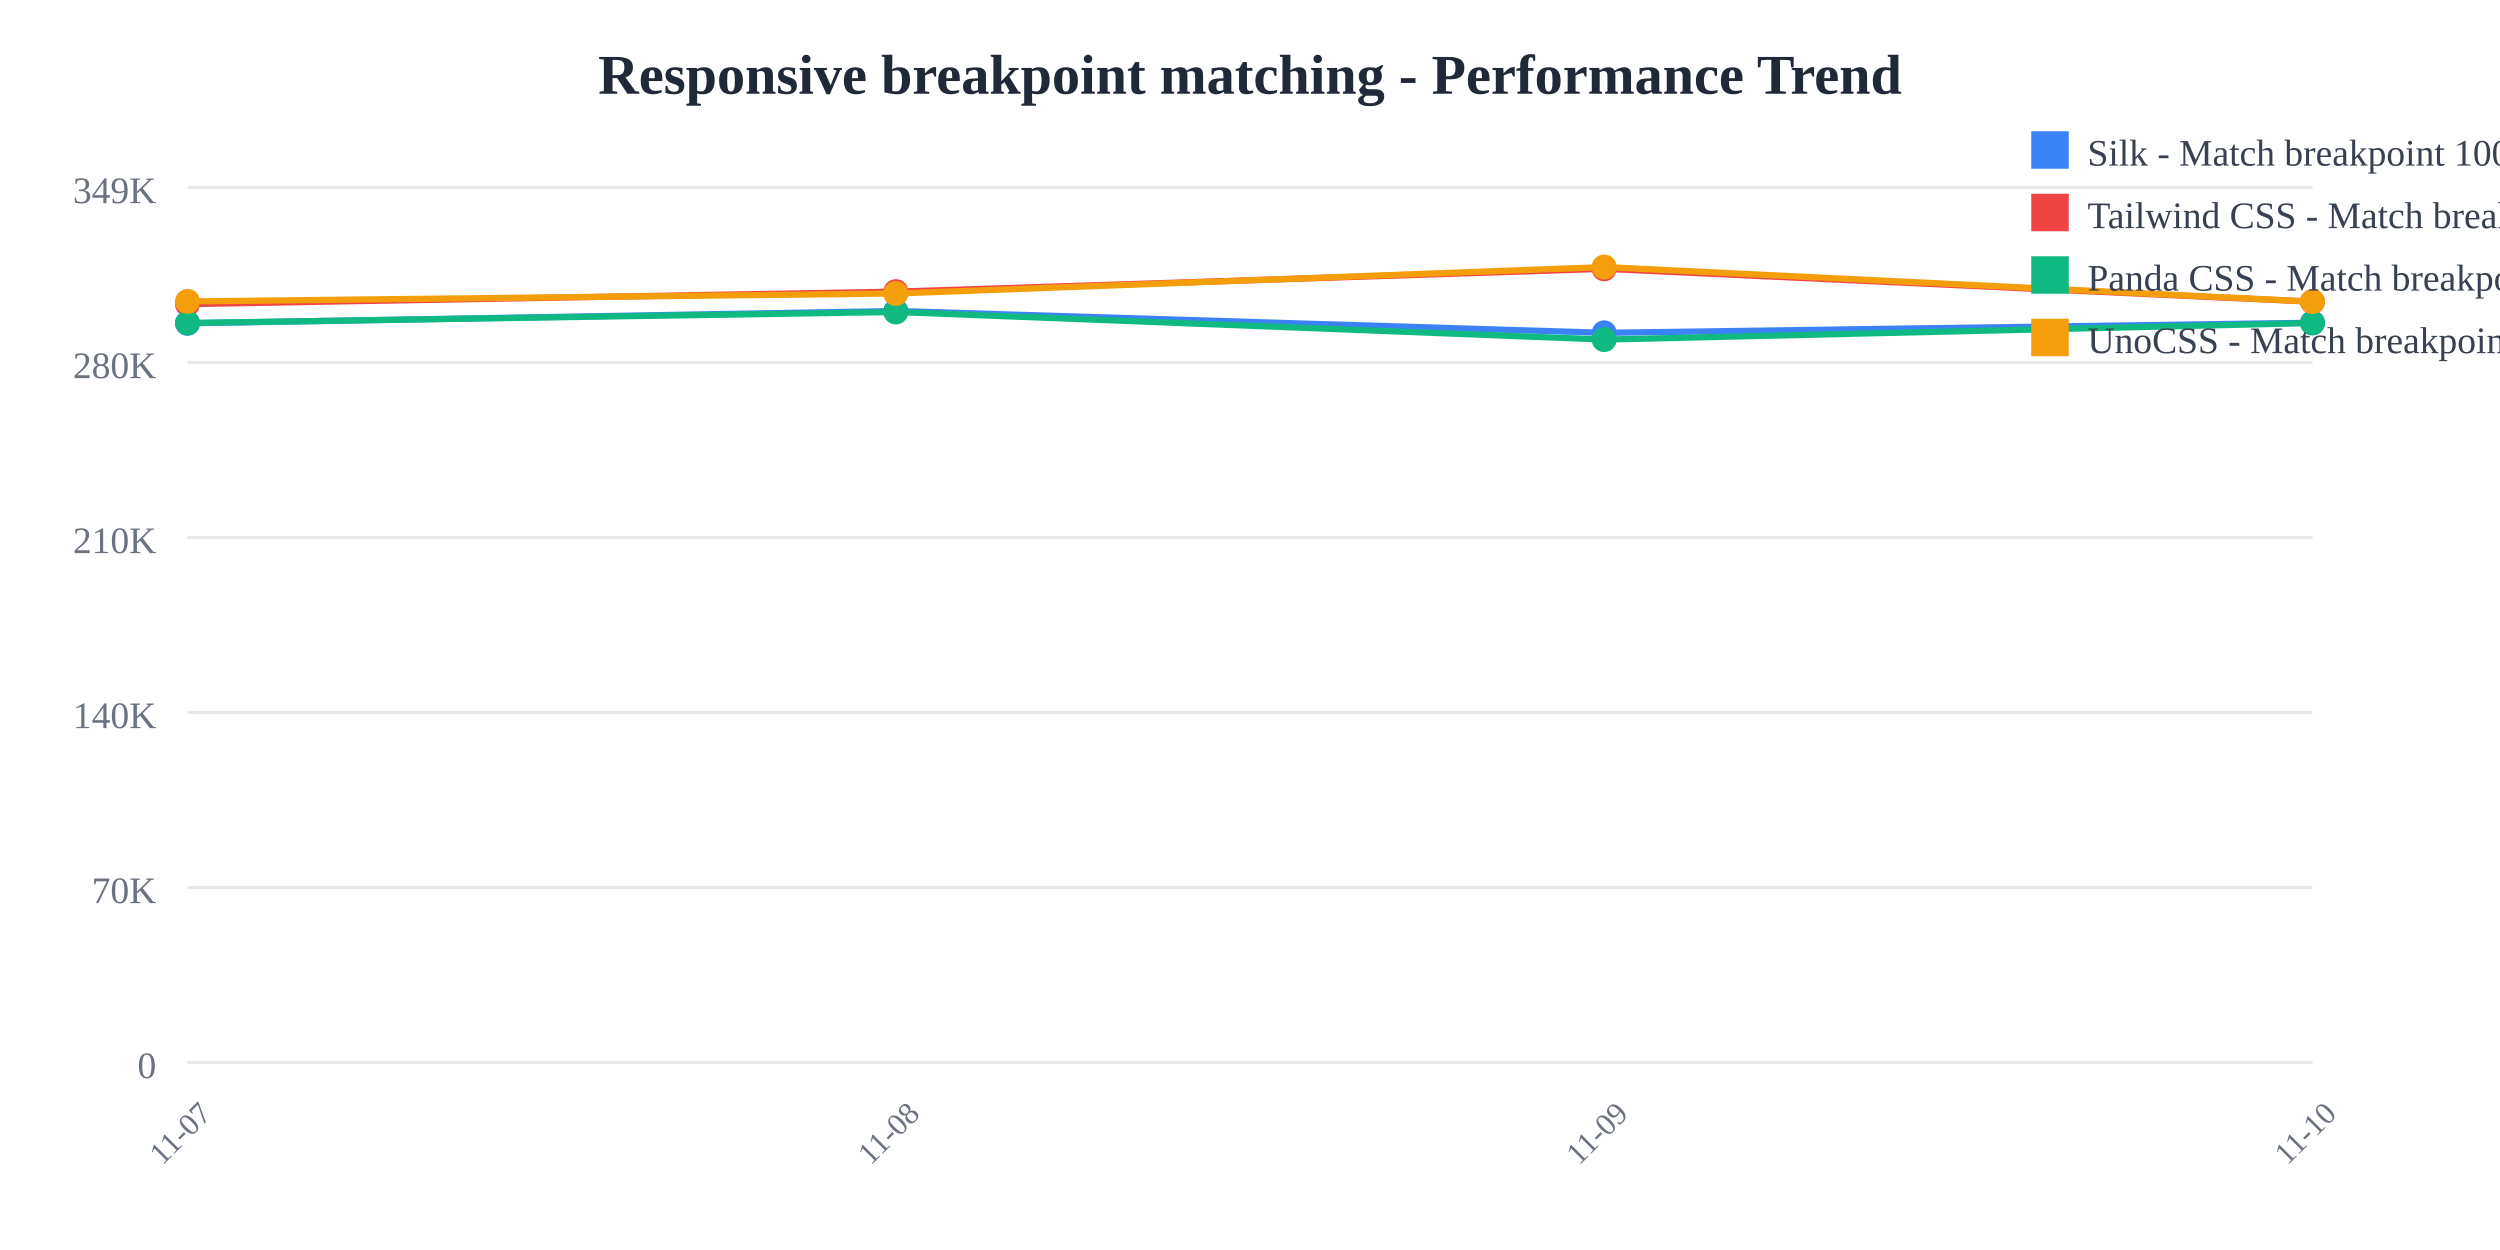
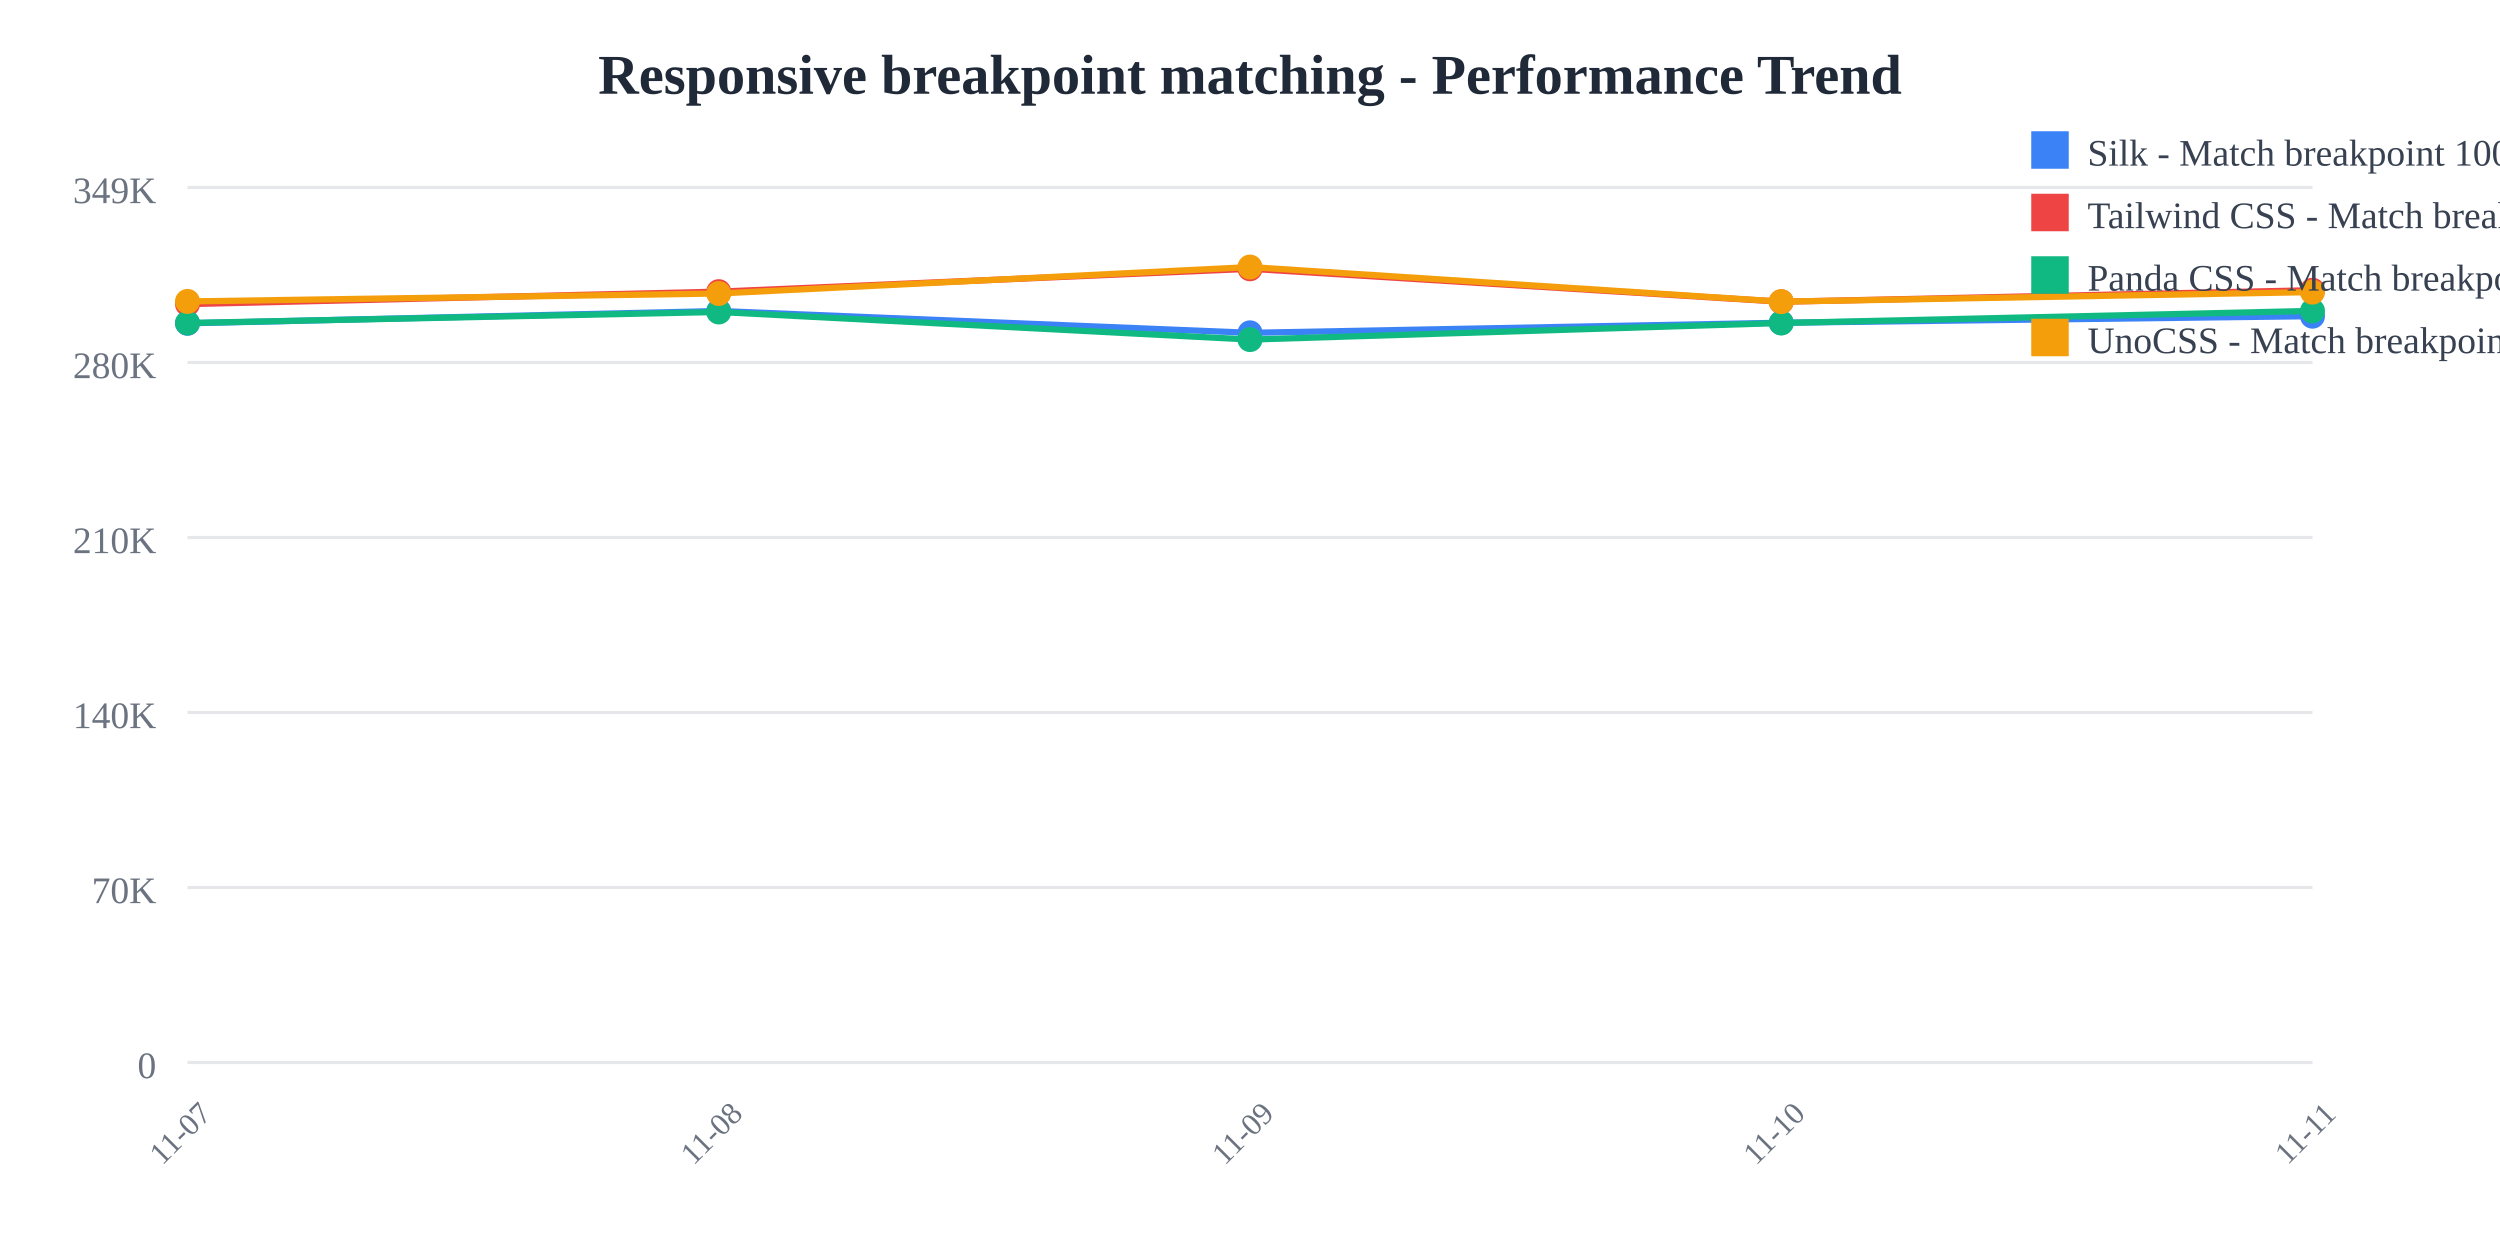
<svg xmlns="http://www.w3.org/2000/svg" width="800" height="400">
  <rect width="800" height="400" fill="white" />
  <text x="400" y="30" text-anchor="middle" font-size="18" font-weight="bold" fill="#1f2937">
    Responsive breakpoint matching - Performance Trend
  </text>
  <line x1="60" y1="60" x2="740" y2="60" stroke="#e5e7eb" stroke-width="1" />
  <text x="50" y="65" text-anchor="end" font-size="12" fill="#6b7280">
    349K
  </text>
  <line x1="60" y1="116" x2="740" y2="116" stroke="#e5e7eb" stroke-width="1" />
  <text x="50" y="121" text-anchor="end" font-size="12" fill="#6b7280">
    280K
  </text>
  <line x1="60" y1="172" x2="740" y2="172" stroke="#e5e7eb" stroke-width="1" />
  <text x="50" y="177" text-anchor="end" font-size="12" fill="#6b7280">
    210K
  </text>
  <line x1="60" y1="228" x2="740" y2="228" stroke="#e5e7eb" stroke-width="1" />
  <text x="50" y="233" text-anchor="end" font-size="12" fill="#6b7280">
    140K
  </text>
  <line x1="60" y1="284" x2="740" y2="284" stroke="#e5e7eb" stroke-width="1" />
  <text x="50" y="289" text-anchor="end" font-size="12" fill="#6b7280">
    70K
  </text>
  <line x1="60" y1="340" x2="740" y2="340" stroke="#e5e7eb" stroke-width="1" />
  <text x="50" y="345" text-anchor="end" font-size="12" fill="#6b7280">
    0
  </text>
  <text x="60" y="365" text-anchor="middle" font-size="10" fill="#6b7280" transform="rotate(-45, 60, 365)">
    11-07
  </text>
-   <text x="286.667" y="365" text-anchor="middle" font-size="10" fill="#6b7280" transform="rotate(-45, 286.6667, 365)">
+   <text x="230" y="365" text-anchor="middle" font-size="10" fill="#6b7280" transform="rotate(-45, 230, 365)">
    11-08
  </text>
-   <text x="513.333" y="365" text-anchor="middle" font-size="10" fill="#6b7280" transform="rotate(-45, 513.3333, 365)">
+   <text x="400" y="365" text-anchor="middle" font-size="10" fill="#6b7280" transform="rotate(-45, 400, 365)">
    11-09
  </text>
-   <text x="740" y="365" text-anchor="middle" font-size="10" fill="#6b7280" transform="rotate(-45, 740, 365)">
+   <text x="570" y="365" text-anchor="middle" font-size="10" fill="#6b7280" transform="rotate(-45, 570, 365)">
    11-10
  </text>
-   <polyline points="60,103.459 286.667,99.519 513.333,106.505 740,103.278" fill="none" stroke="#3b82f6" stroke-width="2" />
+   <text x="740" y="365" text-anchor="middle" font-size="10" fill="#6b7280" transform="rotate(-45, 740, 365)">
+     11-11
+   </text>
+   <polyline points="60,103.459 230,99.519 400,106.505 570,103.278 740,101.176" fill="none" stroke="#3b82f6" stroke-width="2" />
  <circle cx="60" cy="103.459" r="4" fill="#3b82f6" />
-   <circle cx="286.667" cy="99.519" r="4" fill="#3b82f6" />
-   <circle cx="513.333" cy="106.505" r="4" fill="#3b82f6" />
-   <circle cx="740" cy="103.278" r="4" fill="#3b82f6" />
-   <polyline points="60,97.306 286.667,93.328 513.333,86.018 740,96.559" fill="none" stroke="#ef4444" stroke-width="2" />
+   <circle cx="230" cy="99.519" r="4" fill="#3b82f6" />
+   <circle cx="400" cy="106.505" r="4" fill="#3b82f6" />
+   <circle cx="570" cy="103.278" r="4" fill="#3b82f6" />
+   <circle cx="740" cy="101.176" r="4" fill="#3b82f6" />
+   <polyline points="60,97.306 230,93.328 400,86.018 570,96.559 740,92.873" fill="none" stroke="#ef4444" stroke-width="2" />
  <circle cx="60" cy="97.306" r="4" fill="#ef4444" />
-   <circle cx="286.667" cy="93.328" r="4" fill="#ef4444" />
-   <circle cx="513.333" cy="86.018" r="4" fill="#ef4444" />
-   <circle cx="740" cy="96.559" r="4" fill="#ef4444" />
-   <polyline points="60,103.359 286.667,99.838 513.333,108.665 740,103.356" fill="none" stroke="#10b981" stroke-width="2" />
+   <circle cx="230" cy="93.328" r="4" fill="#ef4444" />
+   <circle cx="400" cy="86.018" r="4" fill="#ef4444" />
+   <circle cx="570" cy="96.559" r="4" fill="#ef4444" />
+   <circle cx="740" cy="92.873" r="4" fill="#ef4444" />
+   <polyline points="60,103.359 230,99.838 400,108.665 570,103.356 740,99.493" fill="none" stroke="#10b981" stroke-width="2" />
  <circle cx="60" cy="103.359" r="4" fill="#10b981" />
-   <circle cx="286.667" cy="99.838" r="4" fill="#10b981" />
-   <circle cx="513.333" cy="108.665" r="4" fill="#10b981" />
-   <circle cx="740" cy="103.356" r="4" fill="#10b981" />
-   <polyline points="60,96.456 286.667,93.92 513.333,85.455 740,96.524" fill="none" stroke="#f59e0b" stroke-width="2" />
+   <circle cx="230" cy="99.838" r="4" fill="#10b981" />
+   <circle cx="400" cy="108.665" r="4" fill="#10b981" />
+   <circle cx="570" cy="103.356" r="4" fill="#10b981" />
+   <circle cx="740" cy="99.493" r="4" fill="#10b981" />
+   <polyline points="60,96.456 230,93.92 400,85.455 570,96.524 740,93.472" fill="none" stroke="#f59e0b" stroke-width="2" />
  <circle cx="60" cy="96.456" r="4" fill="#f59e0b" />
-   <circle cx="286.667" cy="93.92" r="4" fill="#f59e0b" />
-   <circle cx="513.333" cy="85.455" r="4" fill="#f59e0b" />
-   <circle cx="740" cy="96.524" r="4" fill="#f59e0b" />
+   <circle cx="230" cy="93.92" r="4" fill="#f59e0b" />
+   <circle cx="400" cy="85.455" r="4" fill="#f59e0b" />
+   <circle cx="570" cy="96.524" r="4" fill="#f59e0b" />
+   <circle cx="740" cy="93.472" r="4" fill="#f59e0b" />
  <rect x="650" y="42" width="12" height="12" fill="#3b82f6" />
  <text x="668" y="53" font-size="12" fill="#374151">Silk - Match breakpoint 1000x</text>
  <rect x="650" y="62" width="12" height="12" fill="#ef4444" />
  <text x="668" y="73" font-size="12" fill="#374151">Tailwind CSS - Match breakpoint 1000x</text>
  <rect x="650" y="82" width="12" height="12" fill="#10b981" />
  <text x="668" y="93" font-size="12" fill="#374151">Panda CSS - Match breakpoint 1000x</text>
  <rect x="650" y="102" width="12" height="12" fill="#f59e0b" />
  <text x="668" y="113" font-size="12" fill="#374151">UnoCSS - Match breakpoint 1000x</text>
</svg>
